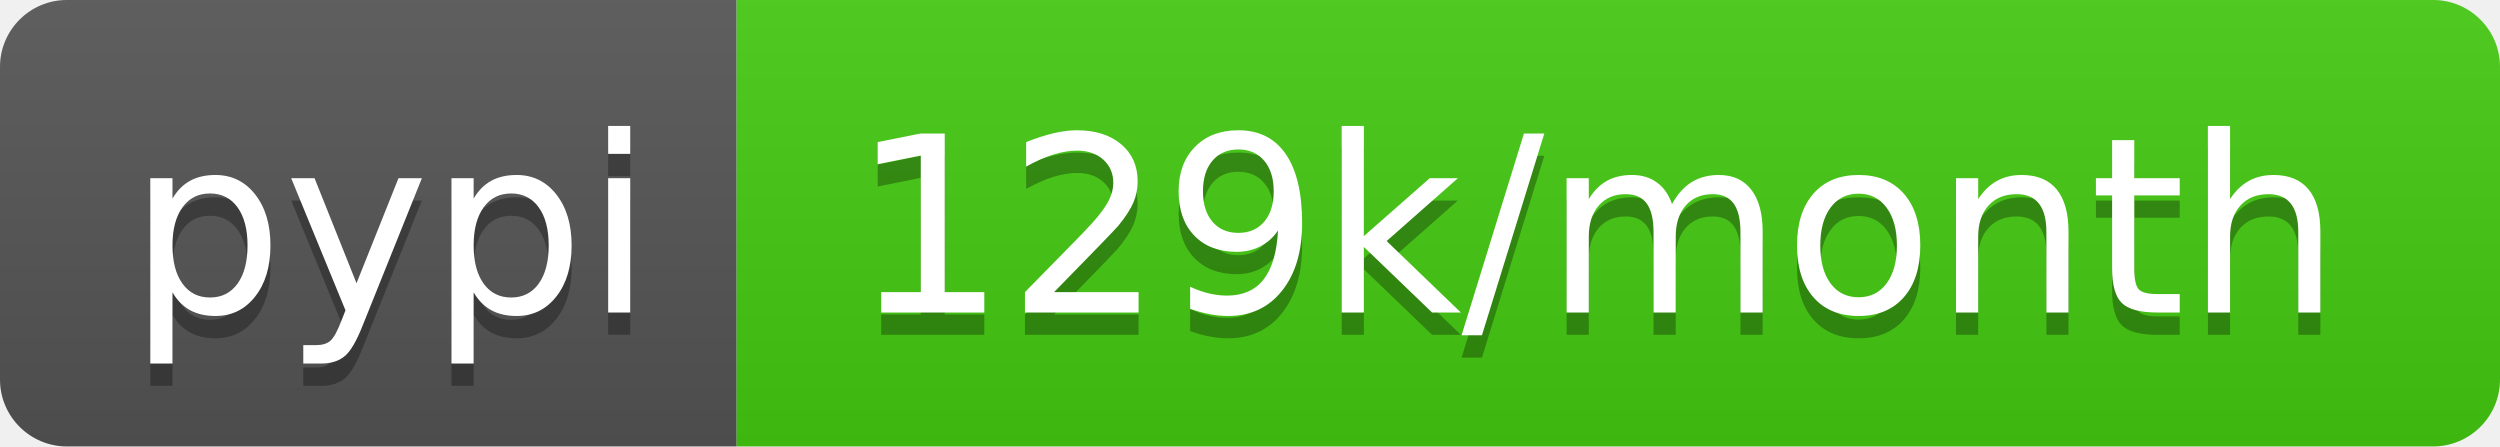
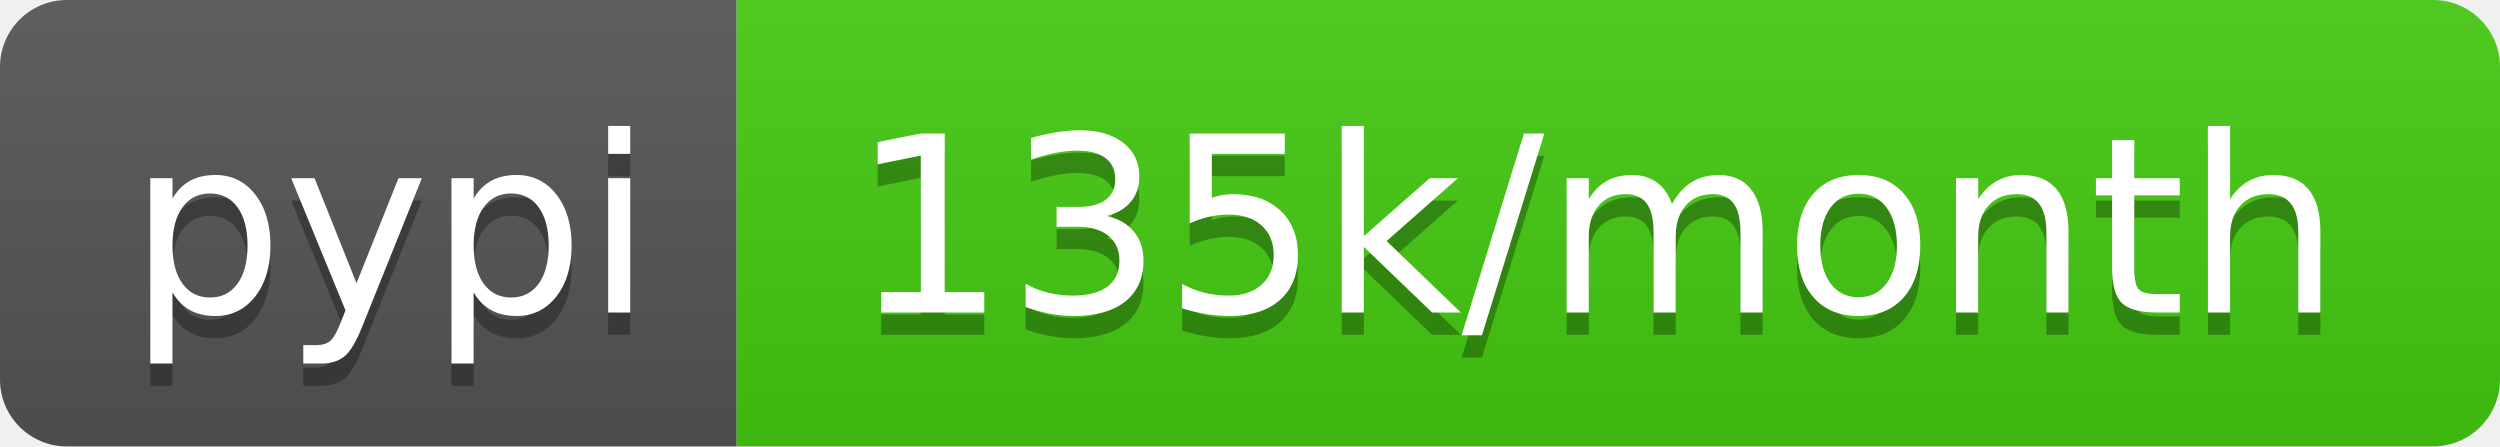
<svg xmlns="http://www.w3.org/2000/svg" width="112" height="20">
  <linearGradient id="b" x2="0" y2="100%">
    <stop offset="0" stop-color="#bbb" stop-opacity=".1" />
    <stop offset="1" stop-opacity=".1" />
  </linearGradient>
  <clipPath id="a">
    <rect width="112" height="20" rx="3" fill="#fff" />
  </clipPath>
  <g clip-path="url(#a)">
    <path fill="#555" d="M0 0h33v20H0z" />
    <path fill="#4c1" d="M33 0h79v20H33z" />
    <path fill="url(#b)" d="M0 0h112v20H0z" />
  </g>
  <g fill="#fff" text-anchor="middle" font-family="DejaVu Sans,Verdana,Geneva,sans-serif" font-size="110">
    <text x="175" y="150" fill="#010101" fill-opacity=".3" transform="scale(.1)" textLength="230">pypi</text>
    <text x="175" y="140" transform="scale(.1)" textLength="230">pypi</text>
-     <text x="715" y="150" fill="#010101" fill-opacity=".3" transform="scale(.1)" textLength="690">129k/month</text>
-     <text x="715" y="140" transform="scale(.1)" textLength="690">129k/month</text>
+     <text x="715" y="150" fill="#010101" fill-opacity=".3" transform="scale(.1)" textLength="690">135k/month</text>
+     <text x="715" y="140" transform="scale(.1)" textLength="690">135k/month</text>
  </g>
</svg>
